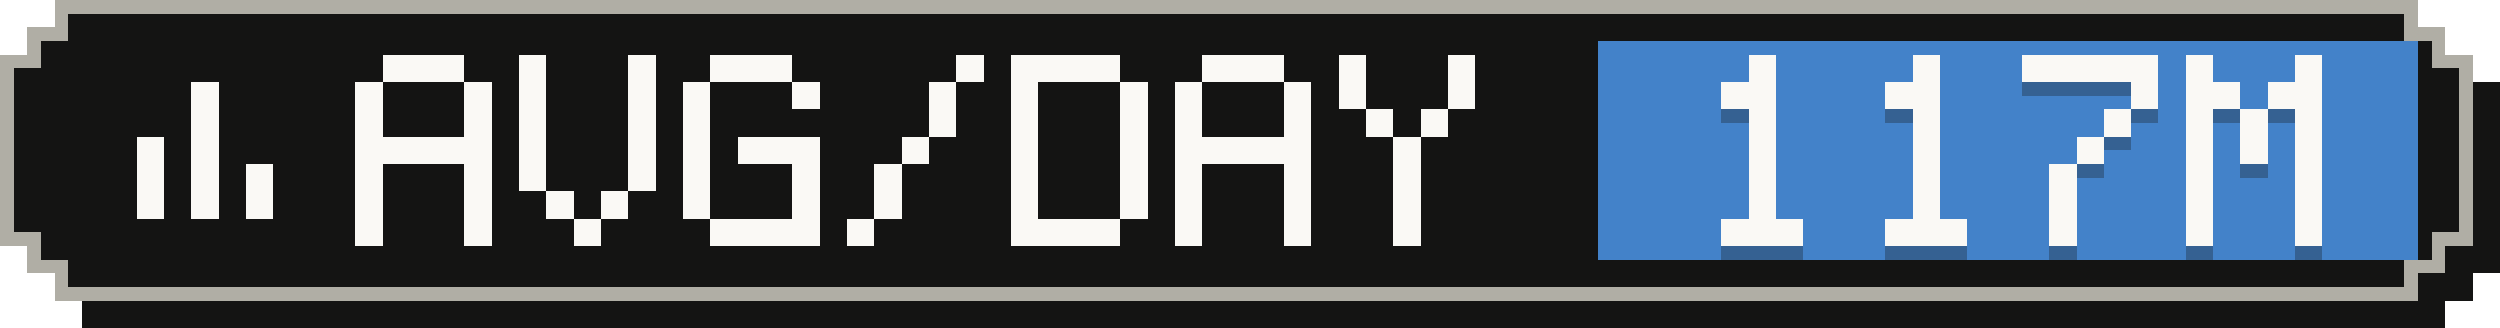
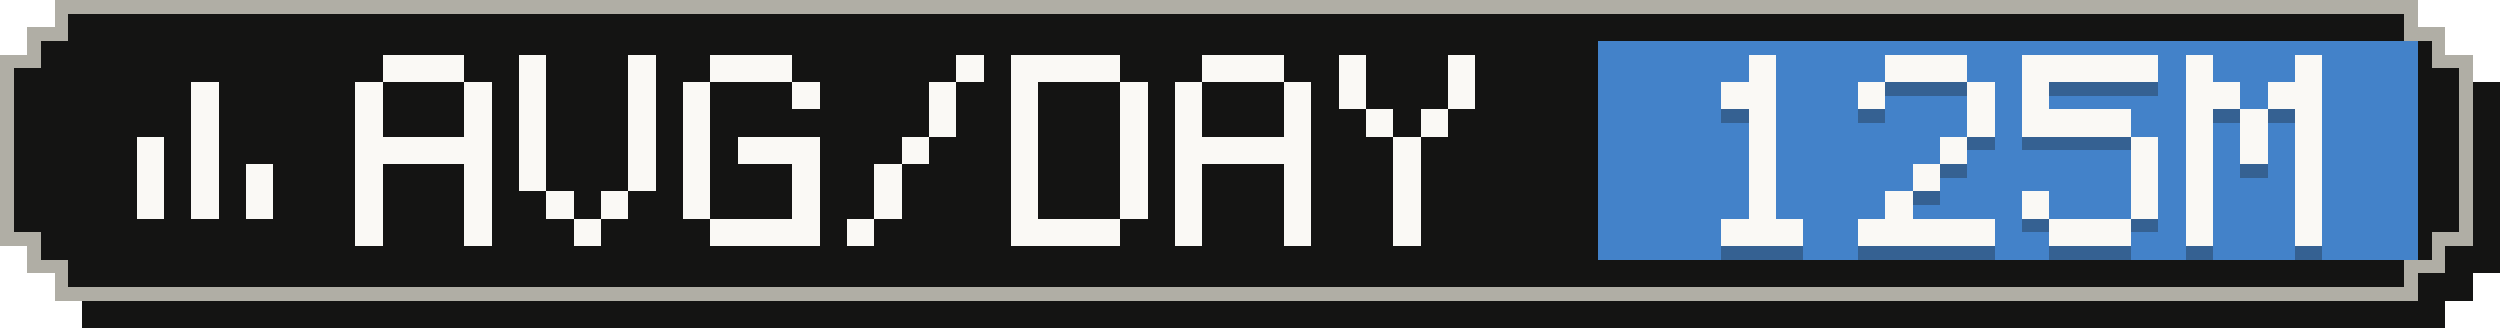
- <svg xmlns="http://www.w3.org/2000/svg" width="183" height="24" viewBox="0 0 183 24" role="img" aria-label="Average tokens per active day: 117M">
+ <svg xmlns="http://www.w3.org/2000/svg" width="183" height="24" viewBox="0 0 183 24" role="img" aria-label="Average tokens per active day: 125M">
  <g shape-rendering="crispEdges">
    <path fill="#141413" d="M6,2 H179 V4 H181 V6 H183 V20 H181 V22 H179 V24 H6 V22 H4 V20 H2 V6 H4 V4 H6 Z" />
    <path fill="#b0aea5" d="M4,0 H177 V2 H179 V4 H181 V18 H179 V20 H177 V22 H4 V20 H2 V18 H0 V4 H2 V2 H4 Z" />
    <path fill="#141413" d="M5,1 H176 V3 H178 V5 H180 V17 H178 V19 H176 V21 H5 V19 H3 V17 H1 V5 H3 V3 H5 Z" />
    <rect fill="#4382c9" x="117" y="3" width="60" height="16" />
    <g fill="#faf9f5">
      <rect x="14" y="6" width="2" height="2" />
      <rect x="14" y="8" width="2" height="2" />
      <rect x="10" y="10" width="2" height="2" />
      <rect x="14" y="10" width="2" height="2" />
      <rect x="10" y="12" width="2" height="2" />
      <rect x="14" y="12" width="2" height="2" />
      <rect x="18" y="12" width="2" height="2" />
      <rect x="10" y="14" width="2" height="2" />
      <rect x="14" y="14" width="2" height="2" />
      <rect x="18" y="14" width="2" height="2" />
    </g>
    <g fill="#faf9f5">
      <rect x="28" y="4" width="6" height="2" />
      <rect x="26" y="6" width="2" height="2" />
      <rect x="34" y="6" width="2" height="2" />
      <rect x="26" y="8" width="2" height="2" />
      <rect x="34" y="8" width="2" height="2" />
      <rect x="26" y="10" width="10" height="2" />
      <rect x="26" y="12" width="2" height="2" />
      <rect x="34" y="12" width="2" height="2" />
      <rect x="26" y="14" width="2" height="2" />
      <rect x="34" y="14" width="2" height="2" />
      <rect x="26" y="16" width="2" height="2" />
      <rect x="34" y="16" width="2" height="2" />
      <rect x="38" y="4" width="2" height="2" />
      <rect x="46" y="4" width="2" height="2" />
      <rect x="38" y="6" width="2" height="2" />
      <rect x="46" y="6" width="2" height="2" />
      <rect x="38" y="8" width="2" height="2" />
      <rect x="46" y="8" width="2" height="2" />
      <rect x="38" y="10" width="2" height="2" />
      <rect x="46" y="10" width="2" height="2" />
      <rect x="38" y="12" width="2" height="2" />
      <rect x="46" y="12" width="2" height="2" />
      <rect x="40" y="14" width="2" height="2" />
      <rect x="44" y="14" width="2" height="2" />
      <rect x="42" y="16" width="2" height="2" />
      <rect x="52" y="4" width="6" height="2" />
      <rect x="50" y="6" width="2" height="2" />
      <rect x="58" y="6" width="2" height="2" />
      <rect x="50" y="8" width="2" height="2" />
      <rect x="50" y="10" width="2" height="2" />
      <rect x="54" y="10" width="6" height="2" />
      <rect x="50" y="12" width="2" height="2" />
      <rect x="58" y="12" width="2" height="2" />
      <rect x="50" y="14" width="2" height="2" />
      <rect x="58" y="14" width="2" height="2" />
      <rect x="52" y="16" width="8" height="2" />
      <rect x="70" y="4" width="2" height="2" />
      <rect x="68" y="6" width="2" height="2" />
      <rect x="68" y="8" width="2" height="2" />
      <rect x="66" y="10" width="2" height="2" />
      <rect x="64" y="12" width="2" height="2" />
      <rect x="64" y="14" width="2" height="2" />
      <rect x="62" y="16" width="2" height="2" />
      <rect x="74" y="4" width="8" height="2" />
      <rect x="74" y="6" width="2" height="2" />
      <rect x="82" y="6" width="2" height="2" />
      <rect x="74" y="8" width="2" height="2" />
      <rect x="82" y="8" width="2" height="2" />
      <rect x="74" y="10" width="2" height="2" />
      <rect x="82" y="10" width="2" height="2" />
      <rect x="74" y="12" width="2" height="2" />
      <rect x="82" y="12" width="2" height="2" />
      <rect x="74" y="14" width="2" height="2" />
      <rect x="82" y="14" width="2" height="2" />
      <rect x="74" y="16" width="8" height="2" />
      <rect x="88" y="4" width="6" height="2" />
      <rect x="86" y="6" width="2" height="2" />
      <rect x="94" y="6" width="2" height="2" />
      <rect x="86" y="8" width="2" height="2" />
      <rect x="94" y="8" width="2" height="2" />
      <rect x="86" y="10" width="10" height="2" />
      <rect x="86" y="12" width="2" height="2" />
      <rect x="94" y="12" width="2" height="2" />
      <rect x="86" y="14" width="2" height="2" />
      <rect x="94" y="14" width="2" height="2" />
      <rect x="86" y="16" width="2" height="2" />
      <rect x="94" y="16" width="2" height="2" />
      <rect x="98" y="4" width="2" height="2" />
      <rect x="106" y="4" width="2" height="2" />
      <rect x="98" y="6" width="2" height="2" />
      <rect x="106" y="6" width="2" height="2" />
      <rect x="100" y="8" width="2" height="2" />
      <rect x="104" y="8" width="2" height="2" />
      <rect x="102" y="10" width="2" height="2" />
      <rect x="102" y="12" width="2" height="2" />
      <rect x="102" y="14" width="2" height="2" />
      <rect x="102" y="16" width="2" height="2" />
    </g>
    <g fill="#141413" fill-opacity=".3">
      <rect x="128" y="5" width="2" height="2" />
      <rect x="126" y="7" width="4" height="2" />
      <rect x="128" y="9" width="2" height="2" />
      <rect x="128" y="11" width="2" height="2" />
      <rect x="128" y="13" width="2" height="2" />
      <rect x="128" y="15" width="2" height="2" />
      <rect x="126" y="17" width="6" height="2" />
-       <rect x="140" y="5" width="2" height="2" />
-       <rect x="138" y="7" width="4" height="2" />
-       <rect x="140" y="9" width="2" height="2" />
-       <rect x="140" y="11" width="2" height="2" />
+       <rect x="138" y="5" width="6" height="2" />
+       <rect x="136" y="7" width="2" height="2" />
+       <rect x="144" y="7" width="2" height="2" />
+       <rect x="144" y="9" width="2" height="2" />
+       <rect x="142" y="11" width="2" height="2" />
      <rect x="140" y="13" width="2" height="2" />
-       <rect x="140" y="15" width="2" height="2" />
-       <rect x="138" y="17" width="6" height="2" />
+       <rect x="138" y="15" width="2" height="2" />
+       <rect x="136" y="17" width="10" height="2" />
      <rect x="148" y="5" width="10" height="2" />
-       <rect x="156" y="7" width="2" height="2" />
-       <rect x="154" y="9" width="2" height="2" />
-       <rect x="152" y="11" width="2" height="2" />
-       <rect x="150" y="13" width="2" height="2" />
-       <rect x="150" y="15" width="2" height="2" />
-       <rect x="150" y="17" width="2" height="2" />
+       <rect x="148" y="7" width="2" height="2" />
+       <rect x="148" y="9" width="8" height="2" />
+       <rect x="156" y="11" width="2" height="2" />
+       <rect x="156" y="13" width="2" height="2" />
+       <rect x="148" y="15" width="2" height="2" />
+       <rect x="156" y="15" width="2" height="2" />
+       <rect x="150" y="17" width="6" height="2" />
      <rect x="160" y="5" width="2" height="2" />
      <rect x="168" y="5" width="2" height="2" />
      <rect x="160" y="7" width="4" height="2" />
      <rect x="166" y="7" width="4" height="2" />
      <rect x="160" y="9" width="2" height="2" />
      <rect x="164" y="9" width="2" height="2" />
      <rect x="168" y="9" width="2" height="2" />
      <rect x="160" y="11" width="2" height="2" />
      <rect x="164" y="11" width="2" height="2" />
      <rect x="168" y="11" width="2" height="2" />
      <rect x="160" y="13" width="2" height="2" />
      <rect x="168" y="13" width="2" height="2" />
      <rect x="160" y="15" width="2" height="2" />
      <rect x="168" y="15" width="2" height="2" />
      <rect x="160" y="17" width="2" height="2" />
      <rect x="168" y="17" width="2" height="2" />
    </g>
    <g fill="#faf9f5">
      <rect x="128" y="4" width="2" height="2" />
      <rect x="126" y="6" width="4" height="2" />
      <rect x="128" y="8" width="2" height="2" />
      <rect x="128" y="10" width="2" height="2" />
      <rect x="128" y="12" width="2" height="2" />
      <rect x="128" y="14" width="2" height="2" />
      <rect x="126" y="16" width="6" height="2" />
-       <rect x="140" y="4" width="2" height="2" />
-       <rect x="138" y="6" width="4" height="2" />
-       <rect x="140" y="8" width="2" height="2" />
-       <rect x="140" y="10" width="2" height="2" />
+       <rect x="138" y="4" width="6" height="2" />
+       <rect x="136" y="6" width="2" height="2" />
+       <rect x="144" y="6" width="2" height="2" />
+       <rect x="144" y="8" width="2" height="2" />
+       <rect x="142" y="10" width="2" height="2" />
      <rect x="140" y="12" width="2" height="2" />
-       <rect x="140" y="14" width="2" height="2" />
-       <rect x="138" y="16" width="6" height="2" />
+       <rect x="138" y="14" width="2" height="2" />
+       <rect x="136" y="16" width="10" height="2" />
      <rect x="148" y="4" width="10" height="2" />
-       <rect x="156" y="6" width="2" height="2" />
-       <rect x="154" y="8" width="2" height="2" />
-       <rect x="152" y="10" width="2" height="2" />
-       <rect x="150" y="12" width="2" height="2" />
-       <rect x="150" y="14" width="2" height="2" />
-       <rect x="150" y="16" width="2" height="2" />
+       <rect x="148" y="6" width="2" height="2" />
+       <rect x="148" y="8" width="8" height="2" />
+       <rect x="156" y="10" width="2" height="2" />
+       <rect x="156" y="12" width="2" height="2" />
+       <rect x="148" y="14" width="2" height="2" />
+       <rect x="156" y="14" width="2" height="2" />
+       <rect x="150" y="16" width="6" height="2" />
      <rect x="160" y="4" width="2" height="2" />
      <rect x="168" y="4" width="2" height="2" />
      <rect x="160" y="6" width="4" height="2" />
      <rect x="166" y="6" width="4" height="2" />
      <rect x="160" y="8" width="2" height="2" />
      <rect x="164" y="8" width="2" height="2" />
      <rect x="168" y="8" width="2" height="2" />
      <rect x="160" y="10" width="2" height="2" />
      <rect x="164" y="10" width="2" height="2" />
      <rect x="168" y="10" width="2" height="2" />
      <rect x="160" y="12" width="2" height="2" />
      <rect x="168" y="12" width="2" height="2" />
      <rect x="160" y="14" width="2" height="2" />
      <rect x="168" y="14" width="2" height="2" />
      <rect x="160" y="16" width="2" height="2" />
      <rect x="168" y="16" width="2" height="2" />
    </g>
  </g>
</svg>
